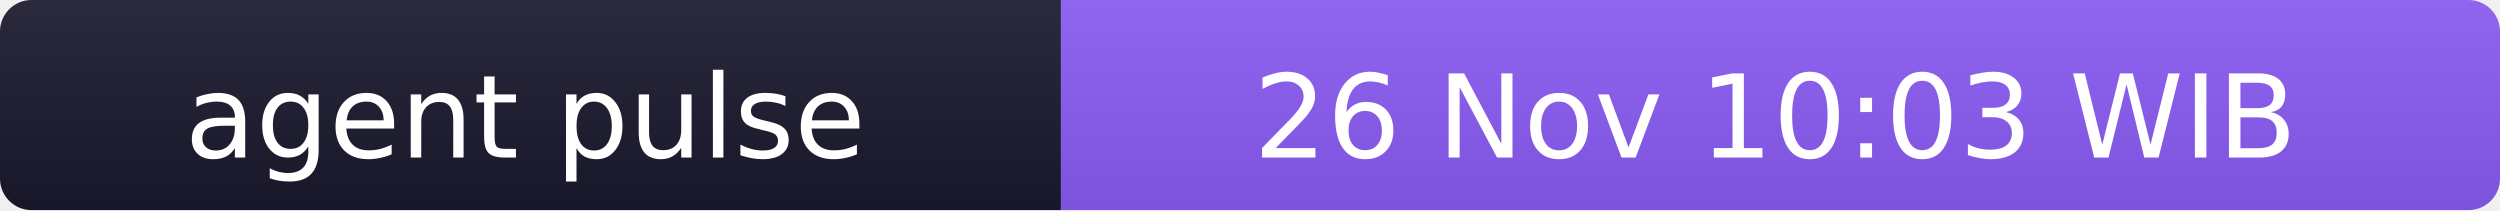
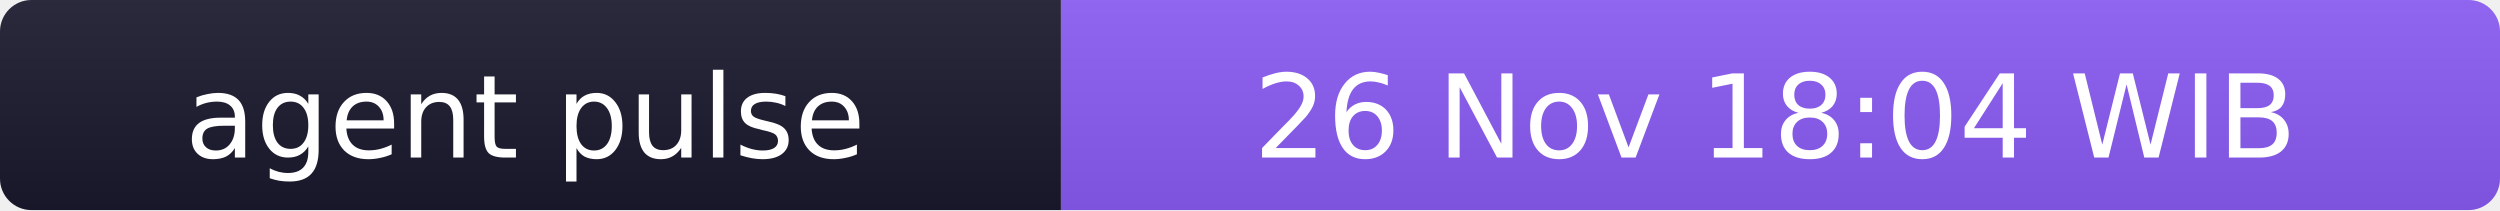
- <svg xmlns="http://www.w3.org/2000/svg" width="238" height="20" role="img" aria-label="agent pulse: 26 Nov 10:03 WIB">
+ <svg xmlns="http://www.w3.org/2000/svg" width="238" height="20" role="img" aria-label="agent pulse: 26 Nov 18:04 WIB">
  <linearGradient id="s" x2="0" y2="100%">
    <stop offset="0" stop-color="#bbb" stop-opacity=".1" />
    <stop offset="1" stop-opacity=".1" />
  </linearGradient>
  <clipPath id="r">
    <rect width="238" height="20" rx="3" fill="#fff" />
  </clipPath>
  <g clip-path="url(#r)">
    <rect width="101" height="20" fill="#1a1a2e" />
    <rect x="101" width="137" height="20" fill="#8b5cf6" />
    <rect width="238" height="20" fill="url(#s)" />
  </g>
  <g fill="#fff" text-anchor="middle" font-family="Verdana,Geneva,DejaVu Sans,sans-serif" font-size="11">
    <text x="50" y="15">agent pulse</text>
-     <text x="169" y="15">26 Nov 10:03 WIB</text>
+     <text x="169" y="15">26 Nov 18:04 WIB</text>
  </g>
</svg>
